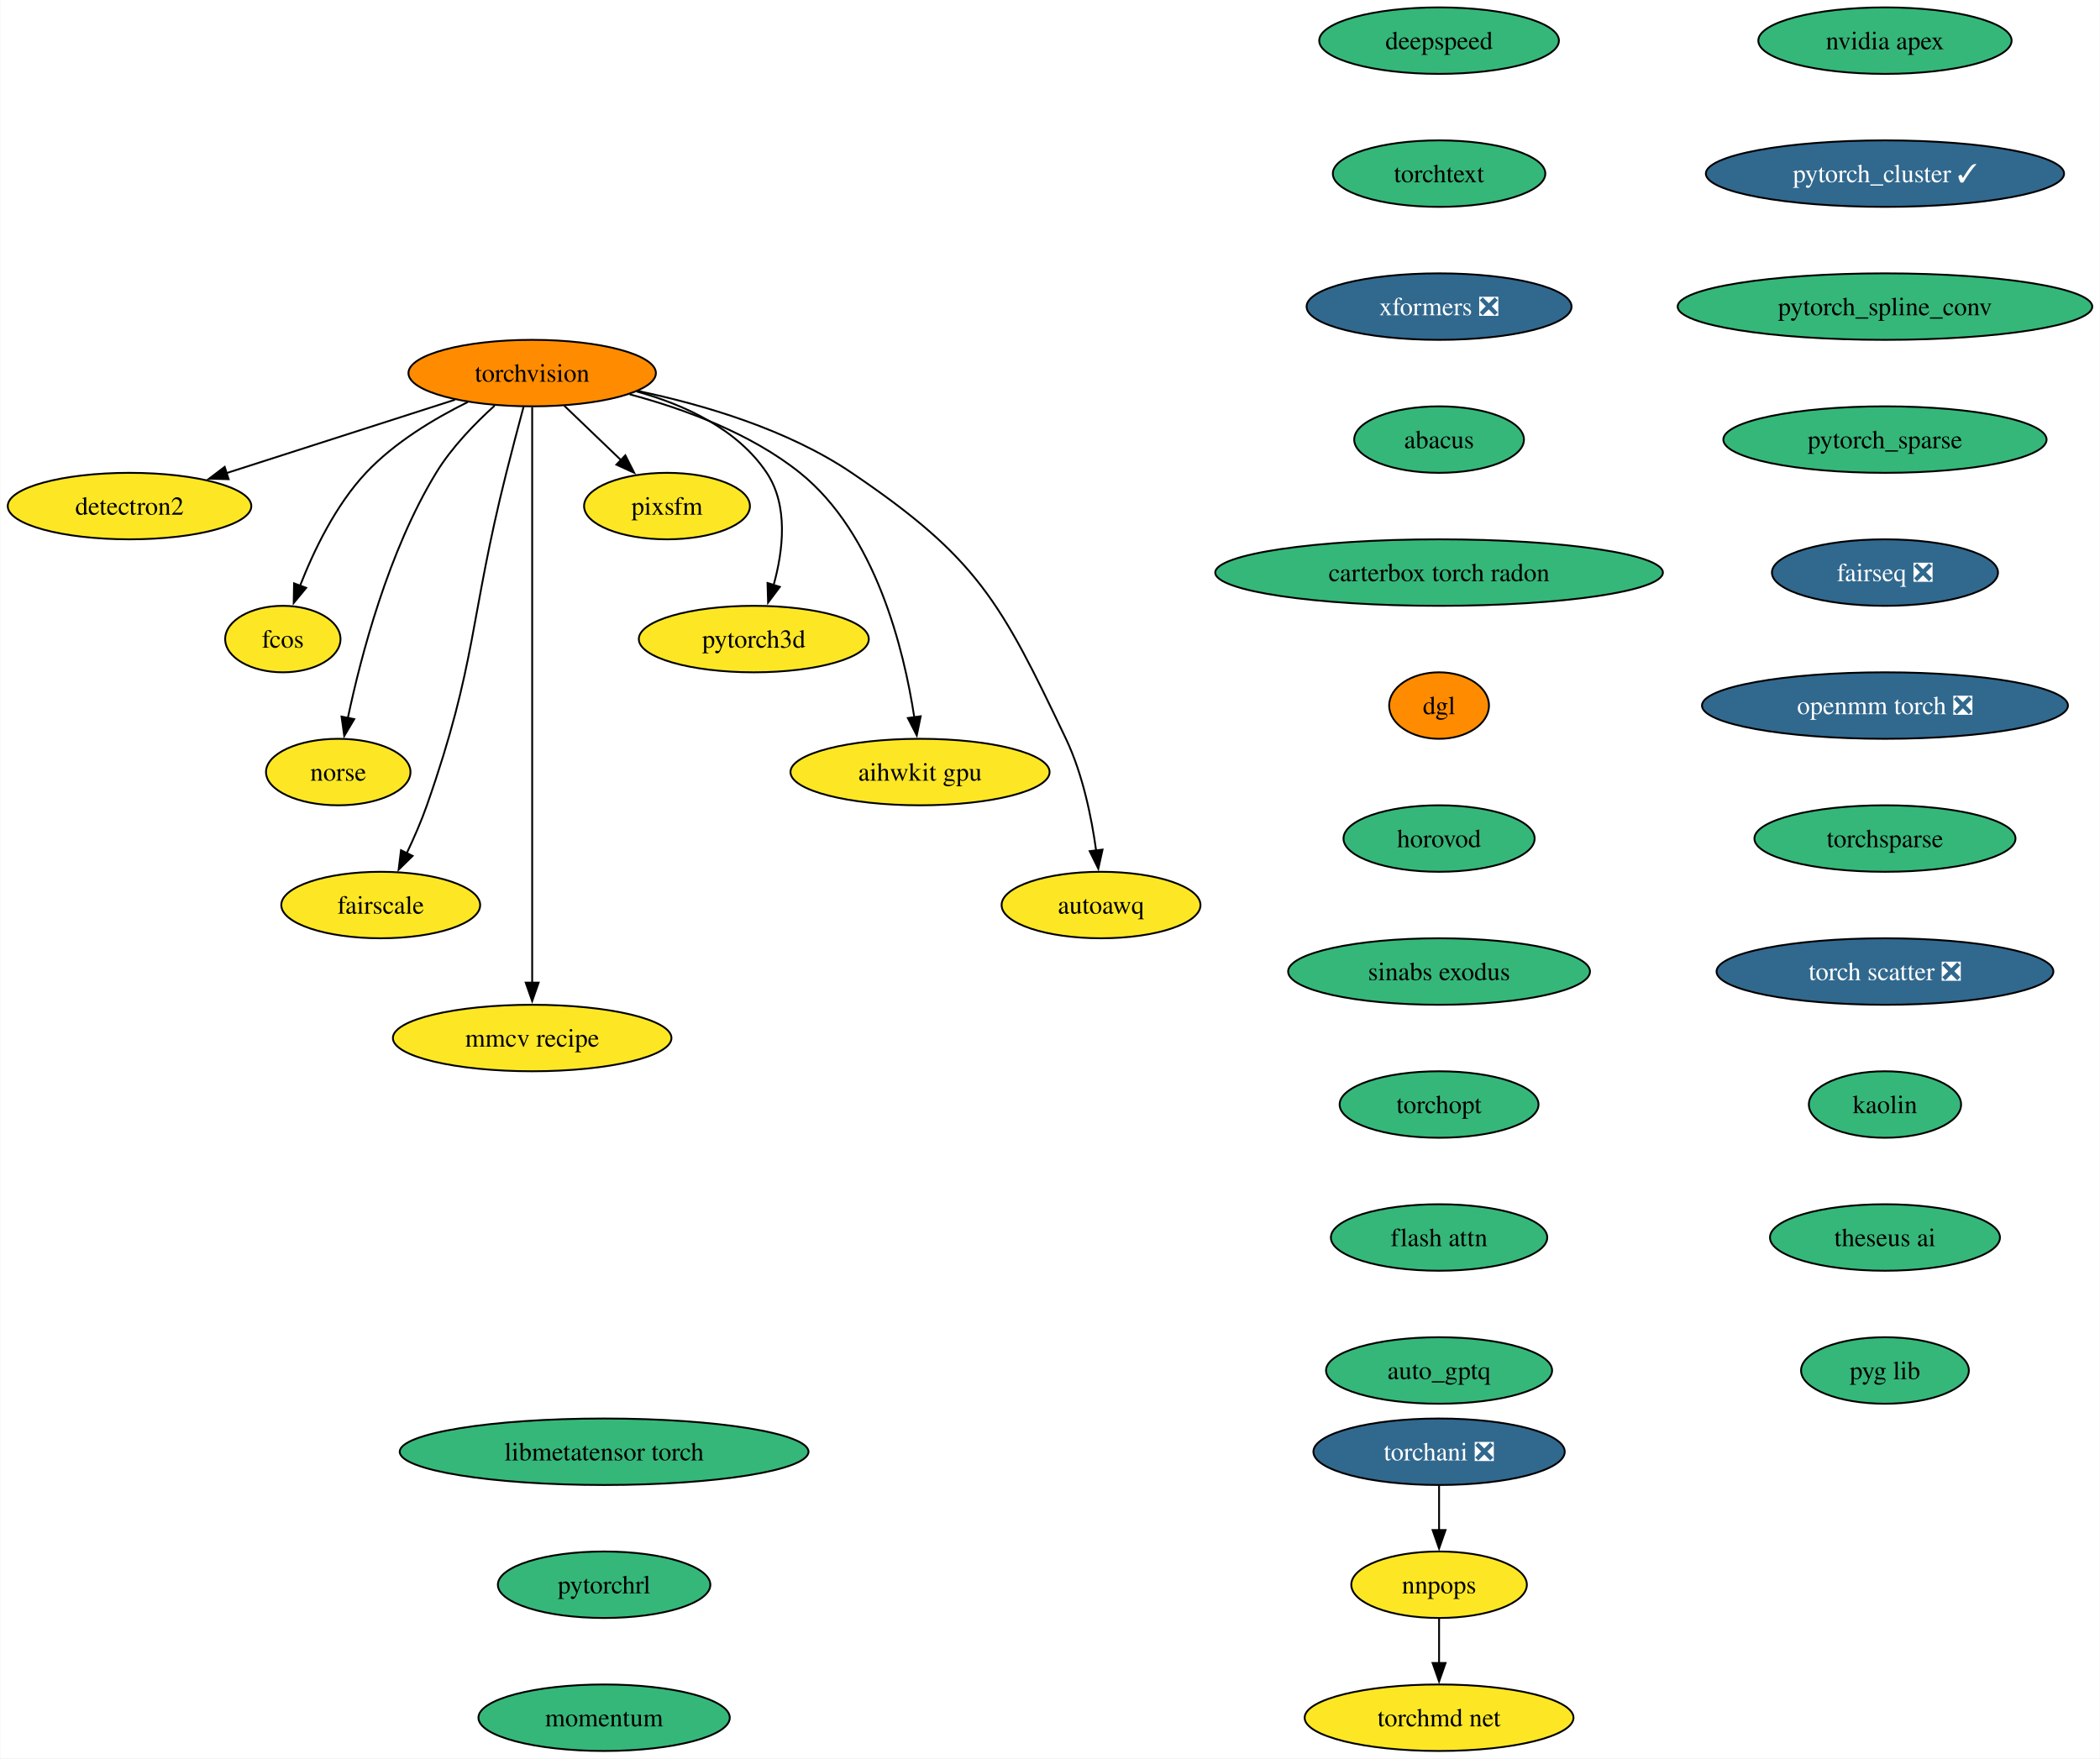
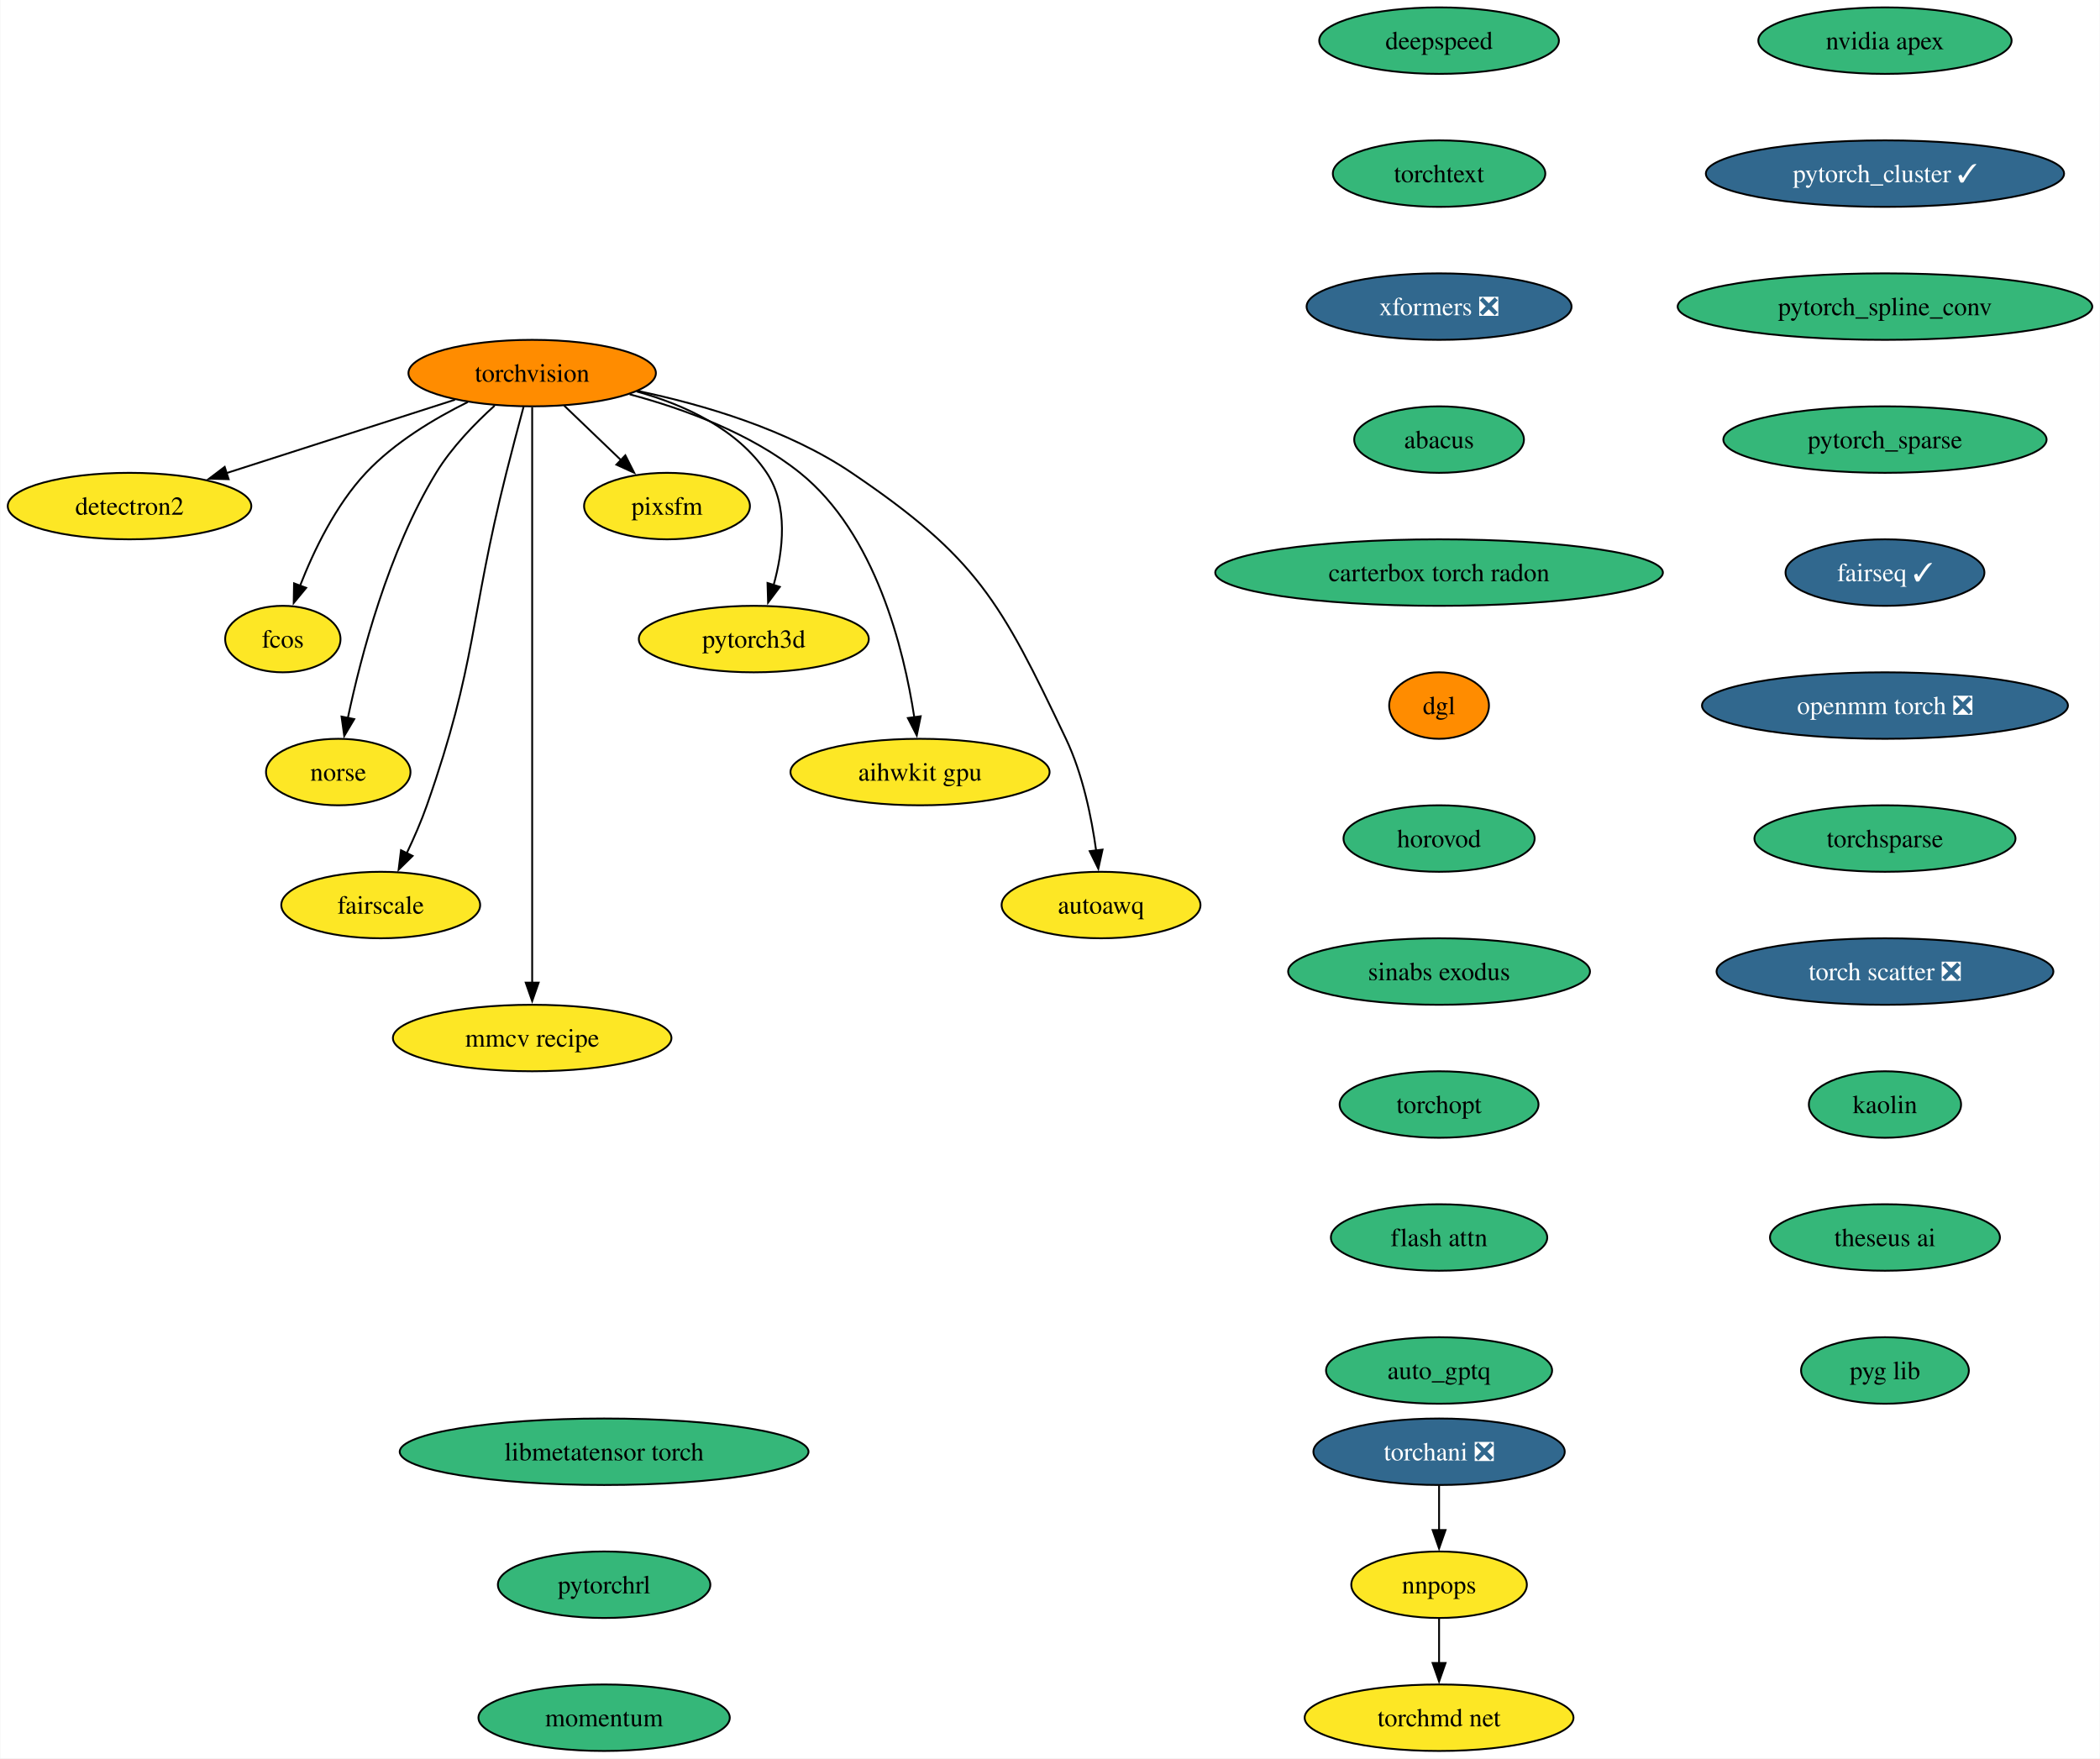
<svg xmlns="http://www.w3.org/2000/svg" xmlns:xlink="http://www.w3.org/1999/xlink" width="1137pt" height="952pt" viewBox="0.00 0.00 1136.61 952.00">
  <g id="graph0" class="graph" transform="scale(1 1) rotate(0) translate(4 948)">
    <polygon fill="white" stroke="none" points="-4,4 -4,-948 1132.61,-948 1132.61,4 -4,4" />
    <g id="node1" class="node">
      <g id="a_node1">
        <a xlink:href="https://github.com/conda-forge/torchvision-feedstock" xlink:title="torchvision">
          <ellipse fill="#ff8c00" stroke="black" cx="283.94" cy="-746" rx="66.99" ry="18" />
          <text text-anchor="middle" x="283.94" y="-741.33" font-family="Times,serif" font-size="14.00">torchvision</text>
        </a>
      </g>
    </g>
    <g id="node2" class="node">
      <g id="a_node2">
        <a xlink:href="https://github.com/conda-forge/detectron2-feedstock" xlink:title="detectron2">
          <ellipse fill="#fde725" stroke="black" cx="65.94" cy="-674" rx="65.94" ry="18" />
          <text text-anchor="middle" x="65.94" y="-669.33" font-family="Times,serif" font-size="14.00">detectron2</text>
        </a>
      </g>
    </g>
    <g id="edge1" class="edge">
      <path fill="none" stroke="black" d="M242.16,-731.59C206.94,-720.28 156.36,-704.03 118.41,-691.85" />
      <polygon fill="black" stroke="black" points="119.6,-688.56 109.01,-688.83 117.46,-695.22 119.6,-688.56" />
    </g>
    <g id="node3" class="node">
      <g id="a_node3">
        <a xlink:href="https://github.com/conda-forge/fcos-feedstock" xlink:title="fcos">
          <ellipse fill="#fde725" stroke="black" cx="148.94" cy="-602" rx="31.22" ry="18" />
          <text text-anchor="middle" x="148.94" y="-597.33" font-family="Times,serif" font-size="14.00">fcos</text>
        </a>
      </g>
    </g>
    <g id="edge2" class="edge">
      <path fill="none" stroke="black" d="M249.1,-730.34C230.92,-721.35 209.32,-708.4 193.94,-692 177.48,-674.45 165.63,-649.73 158.24,-630.8" />
      <polygon fill="black" stroke="black" points="161.57,-629.73 154.83,-621.56 155.01,-632.16 161.57,-629.73" />
    </g>
    <g id="node4" class="node">
      <g id="a_node4">
        <a xlink:href="https://github.com/conda-forge/norse-feedstock" xlink:title="norse">
          <ellipse fill="#fde725" stroke="black" cx="178.94" cy="-530" rx="39.11" ry="18" />
          <text text-anchor="middle" x="178.94" y="-525.33" font-family="Times,serif" font-size="14.00">norse</text>
        </a>
      </g>
    </g>
    <g id="edge3" class="edge">
      <path fill="none" stroke="black" d="M263.61,-728.38C252.91,-718.72 240.32,-705.76 231.94,-692 206.04,-649.47 191.22,-592.82 184.15,-559.3" />
      <polygon fill="black" stroke="black" points="187.6,-558.66 182.19,-549.55 180.73,-560.04 187.6,-558.66" />
    </g>
    <g id="node5" class="node">
      <g id="a_node5">
        <a xlink:href="https://github.com/conda-forge/fairscale-feedstock" xlink:title="fairscale">
          <ellipse fill="#fde725" stroke="black" cx="201.94" cy="-458" rx="53.84" ry="18" />
          <text text-anchor="middle" x="201.94" y="-453.32" font-family="Times,serif" font-size="14.00">fairscale</text>
        </a>
      </g>
    </g>
    <g id="edge4" class="edge">
      <path fill="none" stroke="black" d="M279.3,-727.84C276.52,-717.48 272.96,-704 269.94,-692 249.88,-612.23 254.18,-589.61 226.94,-512 223.89,-503.32 219.88,-494.17 215.97,-485.95" />
      <polygon fill="black" stroke="black" points="219.2,-484.59 211.63,-477.17 212.92,-487.68 219.2,-484.59" />
    </g>
    <g id="node6" class="node">
      <g id="a_node6">
        <a xlink:href="https://github.com/conda-forge/mmcv-recipe-feedstock" xlink:title="mmcv recipe">
          <ellipse fill="#fde725" stroke="black" cx="283.94" cy="-386" rx="75.41" ry="18" />
          <text text-anchor="middle" x="283.94" y="-381.32" font-family="Times,serif" font-size="14.00">mmcv recipe</text>
        </a>
      </g>
    </g>
    <g id="edge5" class="edge">
      <path fill="none" stroke="black" d="M283.94,-727.51C283.94,-700.71 283.94,-647.87 283.94,-603 283.94,-603 283.94,-603 283.94,-529 283.94,-489.74 283.94,-444.38 283.94,-415.69" />
      <polygon fill="black" stroke="black" points="287.44,-416 283.94,-406 280.44,-416 287.44,-416" />
    </g>
    <g id="node7" class="node">
      <g id="a_node7">
        <a xlink:href="https://github.com/conda-forge/pixsfm-feedstock" xlink:title="pixsfm">
          <ellipse fill="#fde725" stroke="black" cx="356.94" cy="-674" rx="44.9" ry="18" />
          <text text-anchor="middle" x="356.94" y="-669.33" font-family="Times,serif" font-size="14.00">pixsfm</text>
        </a>
      </g>
    </g>
    <g id="edge6" class="edge">
      <path fill="none" stroke="black" d="M301.24,-728.41C310.46,-719.57 321.97,-708.53 332.13,-698.79" />
      <polygon fill="black" stroke="black" points="334.38,-701.48 339.17,-692.04 329.53,-696.43 334.38,-701.48" />
    </g>
    <g id="node8" class="node">
      <g id="a_node8">
        <a xlink:href="https://github.com/conda-forge/pytorch3d-feedstock" xlink:title="pytorch3d">
          <ellipse fill="#fde725" stroke="black" cx="403.94" cy="-602" rx="62.26" ry="18" />
          <text text-anchor="middle" x="403.94" y="-597.33" font-family="Times,serif" font-size="14.00">pytorch3d</text>
        </a>
      </g>
    </g>
    <g id="edge7" class="edge">
      <path fill="none" stroke="black" d="M340.58,-736.04C366.62,-728.78 395.18,-715.66 410.94,-692 422.75,-674.27 419.86,-649.92 414.65,-631.17" />
      <polygon fill="black" stroke="black" points="418.03,-630.25 411.67,-621.77 411.36,-632.36 418.03,-630.25" />
    </g>
    <g id="node9" class="node">
      <g id="a_node9">
        <a xlink:href="https://github.com/conda-forge/aihwkit-gpu-feedstock" xlink:title="aihwkit gpu">
          <ellipse fill="#fde725" stroke="black" cx="493.94" cy="-530" rx="70.15" ry="18" />
          <text text-anchor="middle" x="493.94" y="-525.33" font-family="Times,serif" font-size="14.00">aihwkit gpu</text>
        </a>
      </g>
    </g>
    <g id="edge8" class="edge">
      <path fill="none" stroke="black" d="M336.72,-734.51C366.22,-726.62 402.29,-713.39 428.94,-692 469.91,-659.11 485.22,-596.38 490.82,-559.68" />
      <polygon fill="black" stroke="black" points="494.29,-560.2 492.17,-549.81 487.35,-559.25 494.29,-560.2" />
    </g>
    <g id="node10" class="node">
      <g id="a_node10">
        <a xlink:href="https://github.com/conda-forge/autoawq-feedstock" xlink:title="autoawq">
          <ellipse fill="#fde725" stroke="black" cx="591.94" cy="-458" rx="53.84" ry="18" />
          <text text-anchor="middle" x="591.94" y="-453.32" font-family="Times,serif" font-size="14.00">autoawq</text>
        </a>
      </g>
    </g>
    <g id="edge9" class="edge">
      <path fill="none" stroke="black" d="M341.01,-736.35C376.66,-728.91 422.21,-715.5 456.94,-692 525,-645.94 537.62,-622.21 572.94,-548 582.03,-528.9 586.81,-505.43 589.3,-487.39" />
      <polygon fill="black" stroke="black" points="592.75,-488.01 590.47,-477.66 585.8,-487.17 592.75,-488.01" />
    </g>
    <g id="node11" class="node">
      <g id="a_node11">
        <a xlink:href="https://github.com/conda-forge/nvidia-apex-feedstock" xlink:title="nvidia apex">
          <ellipse fill="#35b779" stroke="black" cx="1016.38" cy="-926" rx="68.57" ry="18" />
          <text text-anchor="middle" x="1016.38" y="-921.33" font-family="Times,serif" font-size="14.00">nvidia apex</text>
        </a>
      </g>
    </g>
    <g id="node12" class="node">
      <g id="a_node12">
        <a xlink:href="https://github.com/conda-forge/pytorch_cluster-feedstock/pull/57" xlink:title="pytorch_cluster ✓">
          <ellipse fill="#31688e" stroke="black" cx="1016.38" cy="-854" rx="96.98" ry="18" />
          <text text-anchor="middle" x="1016.38" y="-849.33" font-family="Times,serif" font-size="14.00" fill="white">pytorch_cluster ✓</text>
        </a>
      </g>
    </g>
    <g id="node13" class="node">
      <g id="a_node13">
        <a xlink:href="https://github.com/conda-forge/pytorch_spline_conv-feedstock" xlink:title="pytorch_spline_conv">
          <ellipse fill="#35b779" stroke="black" cx="1016.38" cy="-782" rx="112.24" ry="18" />
          <text text-anchor="middle" x="1016.38" y="-777.33" font-family="Times,serif" font-size="14.00">pytorch_spline_conv</text>
        </a>
      </g>
    </g>
    <g id="node14" class="node">
      <g id="a_node14">
        <a xlink:href="https://github.com/conda-forge/pytorch_sparse-feedstock" xlink:title="pytorch_sparse">
          <ellipse fill="#35b779" stroke="black" cx="1016.38" cy="-710" rx="87.51" ry="18" />
          <text text-anchor="middle" x="1016.38" y="-705.33" font-family="Times,serif" font-size="14.00">pytorch_sparse</text>
        </a>
      </g>
    </g>
    <g id="node15" class="node">
      <g id="a_node15">
-         <a xlink:href="https://github.com/conda-forge/fairseq-feedstock/pull/39" xlink:title="fairseq ❎">
-           <ellipse fill="#31688e" stroke="black" cx="1016.38" cy="-638" rx="61.2" ry="18" />
-           <text text-anchor="middle" x="1016.38" y="-633.33" font-family="Times,serif" font-size="14.00" fill="white">fairseq ❎</text>
+         <a xlink:href="https://github.com/conda-forge/fairseq-feedstock/pull/39" xlink:title="fairseq ✓">
+           <ellipse fill="#31688e" stroke="black" cx="1016.38" cy="-638" rx="53.84" ry="18" />
+           <text text-anchor="middle" x="1016.38" y="-633.33" font-family="Times,serif" font-size="14.00" fill="white">fairseq ✓</text>
        </a>
      </g>
    </g>
    <g id="node16" class="node">
      <g id="a_node16">
        <a xlink:href="https://github.com/conda-forge/openmm-torch-feedstock/pull/53" xlink:title="openmm torch ❎">
          <ellipse fill="#31688e" stroke="black" cx="1016.38" cy="-566" rx="99.08" ry="18" />
          <text text-anchor="middle" x="1016.38" y="-561.33" font-family="Times,serif" font-size="14.00" fill="white">openmm torch ❎</text>
        </a>
      </g>
    </g>
    <g id="node20" class="node">
      <g id="a_node20">
        <a xlink:href="https://github.com/conda-forge/torchsparse-feedstock" xlink:title="torchsparse">
          <ellipse fill="#35b779" stroke="black" cx="1016.38" cy="-494" rx="70.68" ry="18" />
          <text text-anchor="middle" x="1016.38" y="-489.32" font-family="Times,serif" font-size="14.00">torchsparse</text>
        </a>
      </g>
    </g>
    <g id="node17" class="node">
      <g id="a_node17">
        <a xlink:href="https://github.com/conda-forge/torchani-feedstock/pull/39" xlink:title="torchani ❎">
          <ellipse fill="#31688e" stroke="black" cx="774.96" cy="-162" rx="68.04" ry="18" />
          <text text-anchor="middle" x="774.96" y="-157.32" font-family="Times,serif" font-size="14.00" fill="white">torchani ❎</text>
        </a>
      </g>
    </g>
    <g id="node18" class="node">
      <g id="a_node18">
        <a xlink:href="https://github.com/conda-forge/nnpops-feedstock" xlink:title="nnpops">
          <ellipse fill="#fde725" stroke="black" cx="774.96" cy="-90" rx="47.53" ry="18" />
          <text text-anchor="middle" x="774.96" y="-85.33" font-family="Times,serif" font-size="14.00">nnpops</text>
        </a>
      </g>
    </g>
    <g id="edge15" class="edge">
      <path fill="none" stroke="black" d="M774.96,-143.7C774.96,-136.41 774.96,-127.73 774.96,-119.54" />
      <polygon fill="black" stroke="black" points="778.46,-119.62 774.96,-109.62 771.46,-119.62 778.46,-119.62" />
    </g>
    <g id="node19" class="node">
      <g id="a_node19">
        <a xlink:href="https://github.com/conda-forge/torchmd-net-feedstock" xlink:title="torchmd net">
          <ellipse fill="#fde725" stroke="black" cx="774.96" cy="-18" rx="72.78" ry="18" />
          <text text-anchor="middle" x="774.96" y="-13.32" font-family="Times,serif" font-size="14.00">torchmd net</text>
        </a>
      </g>
    </g>
    <g id="edge16" class="edge">
      <path fill="none" stroke="black" d="M774.96,-71.7C774.96,-64.41 774.96,-55.73 774.96,-47.54" />
      <polygon fill="black" stroke="black" points="778.46,-47.62 774.96,-37.62 771.46,-47.62 778.46,-47.62" />
    </g>
    <g id="node21" class="node">
      <g id="a_node21">
        <a xlink:href="https://github.com/conda-forge/torch-scatter-feedstock/pull/31" xlink:title="torch scatter ❎">
          <ellipse fill="#31688e" stroke="black" cx="1016.38" cy="-422" rx="91.19" ry="18" />
          <text text-anchor="middle" x="1016.38" y="-417.32" font-family="Times,serif" font-size="14.00" fill="white">torch scatter ❎</text>
        </a>
      </g>
    </g>
    <g id="node22" class="node">
      <g id="a_node22">
        <a xlink:href="https://github.com/conda-forge/kaolin-feedstock" xlink:title="kaolin">
          <ellipse fill="#35b779" stroke="black" cx="1016.38" cy="-350" rx="41.21" ry="18" />
          <text text-anchor="middle" x="1016.38" y="-345.32" font-family="Times,serif" font-size="14.00">kaolin</text>
        </a>
      </g>
    </g>
    <g id="node23" class="node">
      <g id="a_node23">
        <a xlink:href="https://github.com/conda-forge/theseus-ai-feedstock" xlink:title="theseus ai">
          <ellipse fill="#35b779" stroke="black" cx="1016.38" cy="-278" rx="62.26" ry="18" />
          <text text-anchor="middle" x="1016.38" y="-273.32" font-family="Times,serif" font-size="14.00">theseus ai</text>
        </a>
      </g>
    </g>
    <g id="node24" class="node">
      <g id="a_node24">
        <a xlink:href="https://github.com/conda-forge/pyg-lib-feedstock" xlink:title="pyg lib">
          <ellipse fill="#35b779" stroke="black" cx="1016.38" cy="-206" rx="45.42" ry="18" />
          <text text-anchor="middle" x="1016.38" y="-201.32" font-family="Times,serif" font-size="14.00">pyg lib</text>
        </a>
      </g>
    </g>
    <g id="node25" class="node">
      <g id="a_node25">
        <a xlink:href="https://github.com/conda-forge/deepspeed-feedstock" xlink:title="deepspeed">
          <ellipse fill="#35b779" stroke="black" cx="774.96" cy="-926" rx="64.89" ry="18" />
          <text text-anchor="middle" x="774.96" y="-921.33" font-family="Times,serif" font-size="14.00">deepspeed</text>
        </a>
      </g>
    </g>
    <g id="node26" class="node">
      <g id="a_node26">
        <a xlink:href="https://github.com/conda-forge/torchtext-feedstock" xlink:title="torchtext">
          <ellipse fill="#35b779" stroke="black" cx="774.96" cy="-854" rx="57.52" ry="18" />
          <text text-anchor="middle" x="774.96" y="-849.33" font-family="Times,serif" font-size="14.00">torchtext</text>
        </a>
      </g>
    </g>
    <g id="node27" class="node">
      <g id="a_node27">
        <a xlink:href="https://github.com/conda-forge/xformers-feedstock/pull/32" xlink:title="xformers ❎">
          <ellipse fill="#31688e" stroke="black" cx="774.96" cy="-782" rx="71.73" ry="18" />
          <text text-anchor="middle" x="774.96" y="-777.33" font-family="Times,serif" font-size="14.00" fill="white">xformers ❎</text>
        </a>
      </g>
    </g>
    <g id="node28" class="node">
      <g id="a_node28">
        <a xlink:href="https://github.com/conda-forge/abacus-feedstock" xlink:title="abacus">
          <ellipse fill="#35b779" stroke="black" cx="774.96" cy="-710" rx="45.95" ry="18" />
          <text text-anchor="middle" x="774.96" y="-705.33" font-family="Times,serif" font-size="14.00">abacus</text>
        </a>
      </g>
    </g>
    <g id="node29" class="node">
      <g id="a_node29">
        <a xlink:href="https://github.com/conda-forge/carterbox-torch-radon-feedstock" xlink:title="carterbox torch radon">
          <ellipse fill="#35b779" stroke="black" cx="774.96" cy="-638" rx="121.18" ry="18" />
          <text text-anchor="middle" x="774.96" y="-633.33" font-family="Times,serif" font-size="14.00">carterbox torch radon</text>
        </a>
      </g>
    </g>
    <g id="node30" class="node">
      <g id="a_node30">
        <a xlink:href="https://github.com/conda-forge/dgl-feedstock" xlink:title="dgl">
          <ellipse fill="#ff8c00" stroke="black" cx="774.96" cy="-566" rx="27.01" ry="18" />
          <text text-anchor="middle" x="774.96" y="-561.33" font-family="Times,serif" font-size="14.00">dgl</text>
        </a>
      </g>
    </g>
    <g id="node31" class="node">
      <g id="a_node31">
        <a xlink:href="https://github.com/conda-forge/horovod-feedstock" xlink:title="horovod">
          <ellipse fill="#35b779" stroke="black" cx="774.96" cy="-494" rx="51.74" ry="18" />
          <text text-anchor="middle" x="774.96" y="-489.32" font-family="Times,serif" font-size="14.00">horovod</text>
        </a>
      </g>
    </g>
    <g id="node32" class="node">
      <g id="a_node32">
        <a xlink:href="https://github.com/conda-forge/sinabs-exodus-feedstock" xlink:title="sinabs exodus">
          <ellipse fill="#35b779" stroke="black" cx="774.96" cy="-422" rx="81.72" ry="18" />
          <text text-anchor="middle" x="774.96" y="-417.32" font-family="Times,serif" font-size="14.00">sinabs exodus</text>
        </a>
      </g>
    </g>
    <g id="node33" class="node">
      <g id="a_node33">
        <a xlink:href="https://github.com/conda-forge/torchopt-feedstock" xlink:title="torchopt">
          <ellipse fill="#35b779" stroke="black" cx="774.96" cy="-350" rx="53.84" ry="18" />
          <text text-anchor="middle" x="774.96" y="-345.32" font-family="Times,serif" font-size="14.00">torchopt</text>
        </a>
      </g>
    </g>
    <g id="node34" class="node">
      <g id="a_node34">
        <a xlink:href="https://github.com/conda-forge/flash-attn-feedstock" xlink:title="flash attn">
          <ellipse fill="#35b779" stroke="black" cx="774.96" cy="-278" rx="58.57" ry="18" />
          <text text-anchor="middle" x="774.96" y="-273.32" font-family="Times,serif" font-size="14.00">flash attn</text>
        </a>
      </g>
    </g>
    <g id="node35" class="node">
      <g id="a_node35">
        <a xlink:href="https://github.com/conda-forge/auto_gptq-feedstock" xlink:title="auto_gptq">
          <ellipse fill="#35b779" stroke="black" cx="774.96" cy="-206" rx="61.2" ry="18" />
          <text text-anchor="middle" x="774.96" y="-201.32" font-family="Times,serif" font-size="14.00">auto_gptq</text>
        </a>
      </g>
    </g>
    <g id="node36" class="node">
      <g id="a_node36">
        <a xlink:href="https://github.com/conda-forge/libmetatensor-torch-feedstock" xlink:title="libmetatensor torch">
          <ellipse fill="#35b779" stroke="black" cx="322.89" cy="-162" rx="110.66" ry="18" />
          <text text-anchor="middle" x="322.89" y="-157.32" font-family="Times,serif" font-size="14.00">libmetatensor torch</text>
        </a>
      </g>
    </g>
    <g id="node37" class="node">
      <g id="a_node37">
        <a xlink:href="https://github.com/conda-forge/pytorchrl-feedstock" xlink:title="pytorchrl">
          <ellipse fill="#35b779" stroke="black" cx="322.89" cy="-90" rx="57.52" ry="18" />
          <text text-anchor="middle" x="322.89" y="-85.33" font-family="Times,serif" font-size="14.00">pytorchrl</text>
        </a>
      </g>
    </g>
    <g id="node38" class="node">
      <g id="a_node38">
        <a xlink:href="https://github.com/conda-forge/momentum-feedstock" xlink:title="momentum">
          <ellipse fill="#35b779" stroke="black" cx="322.89" cy="-18" rx="68.04" ry="18" />
          <text text-anchor="middle" x="322.89" y="-13.32" font-family="Times,serif" font-size="14.00">momentum</text>
        </a>
      </g>
    </g>
  </g>
</svg>
